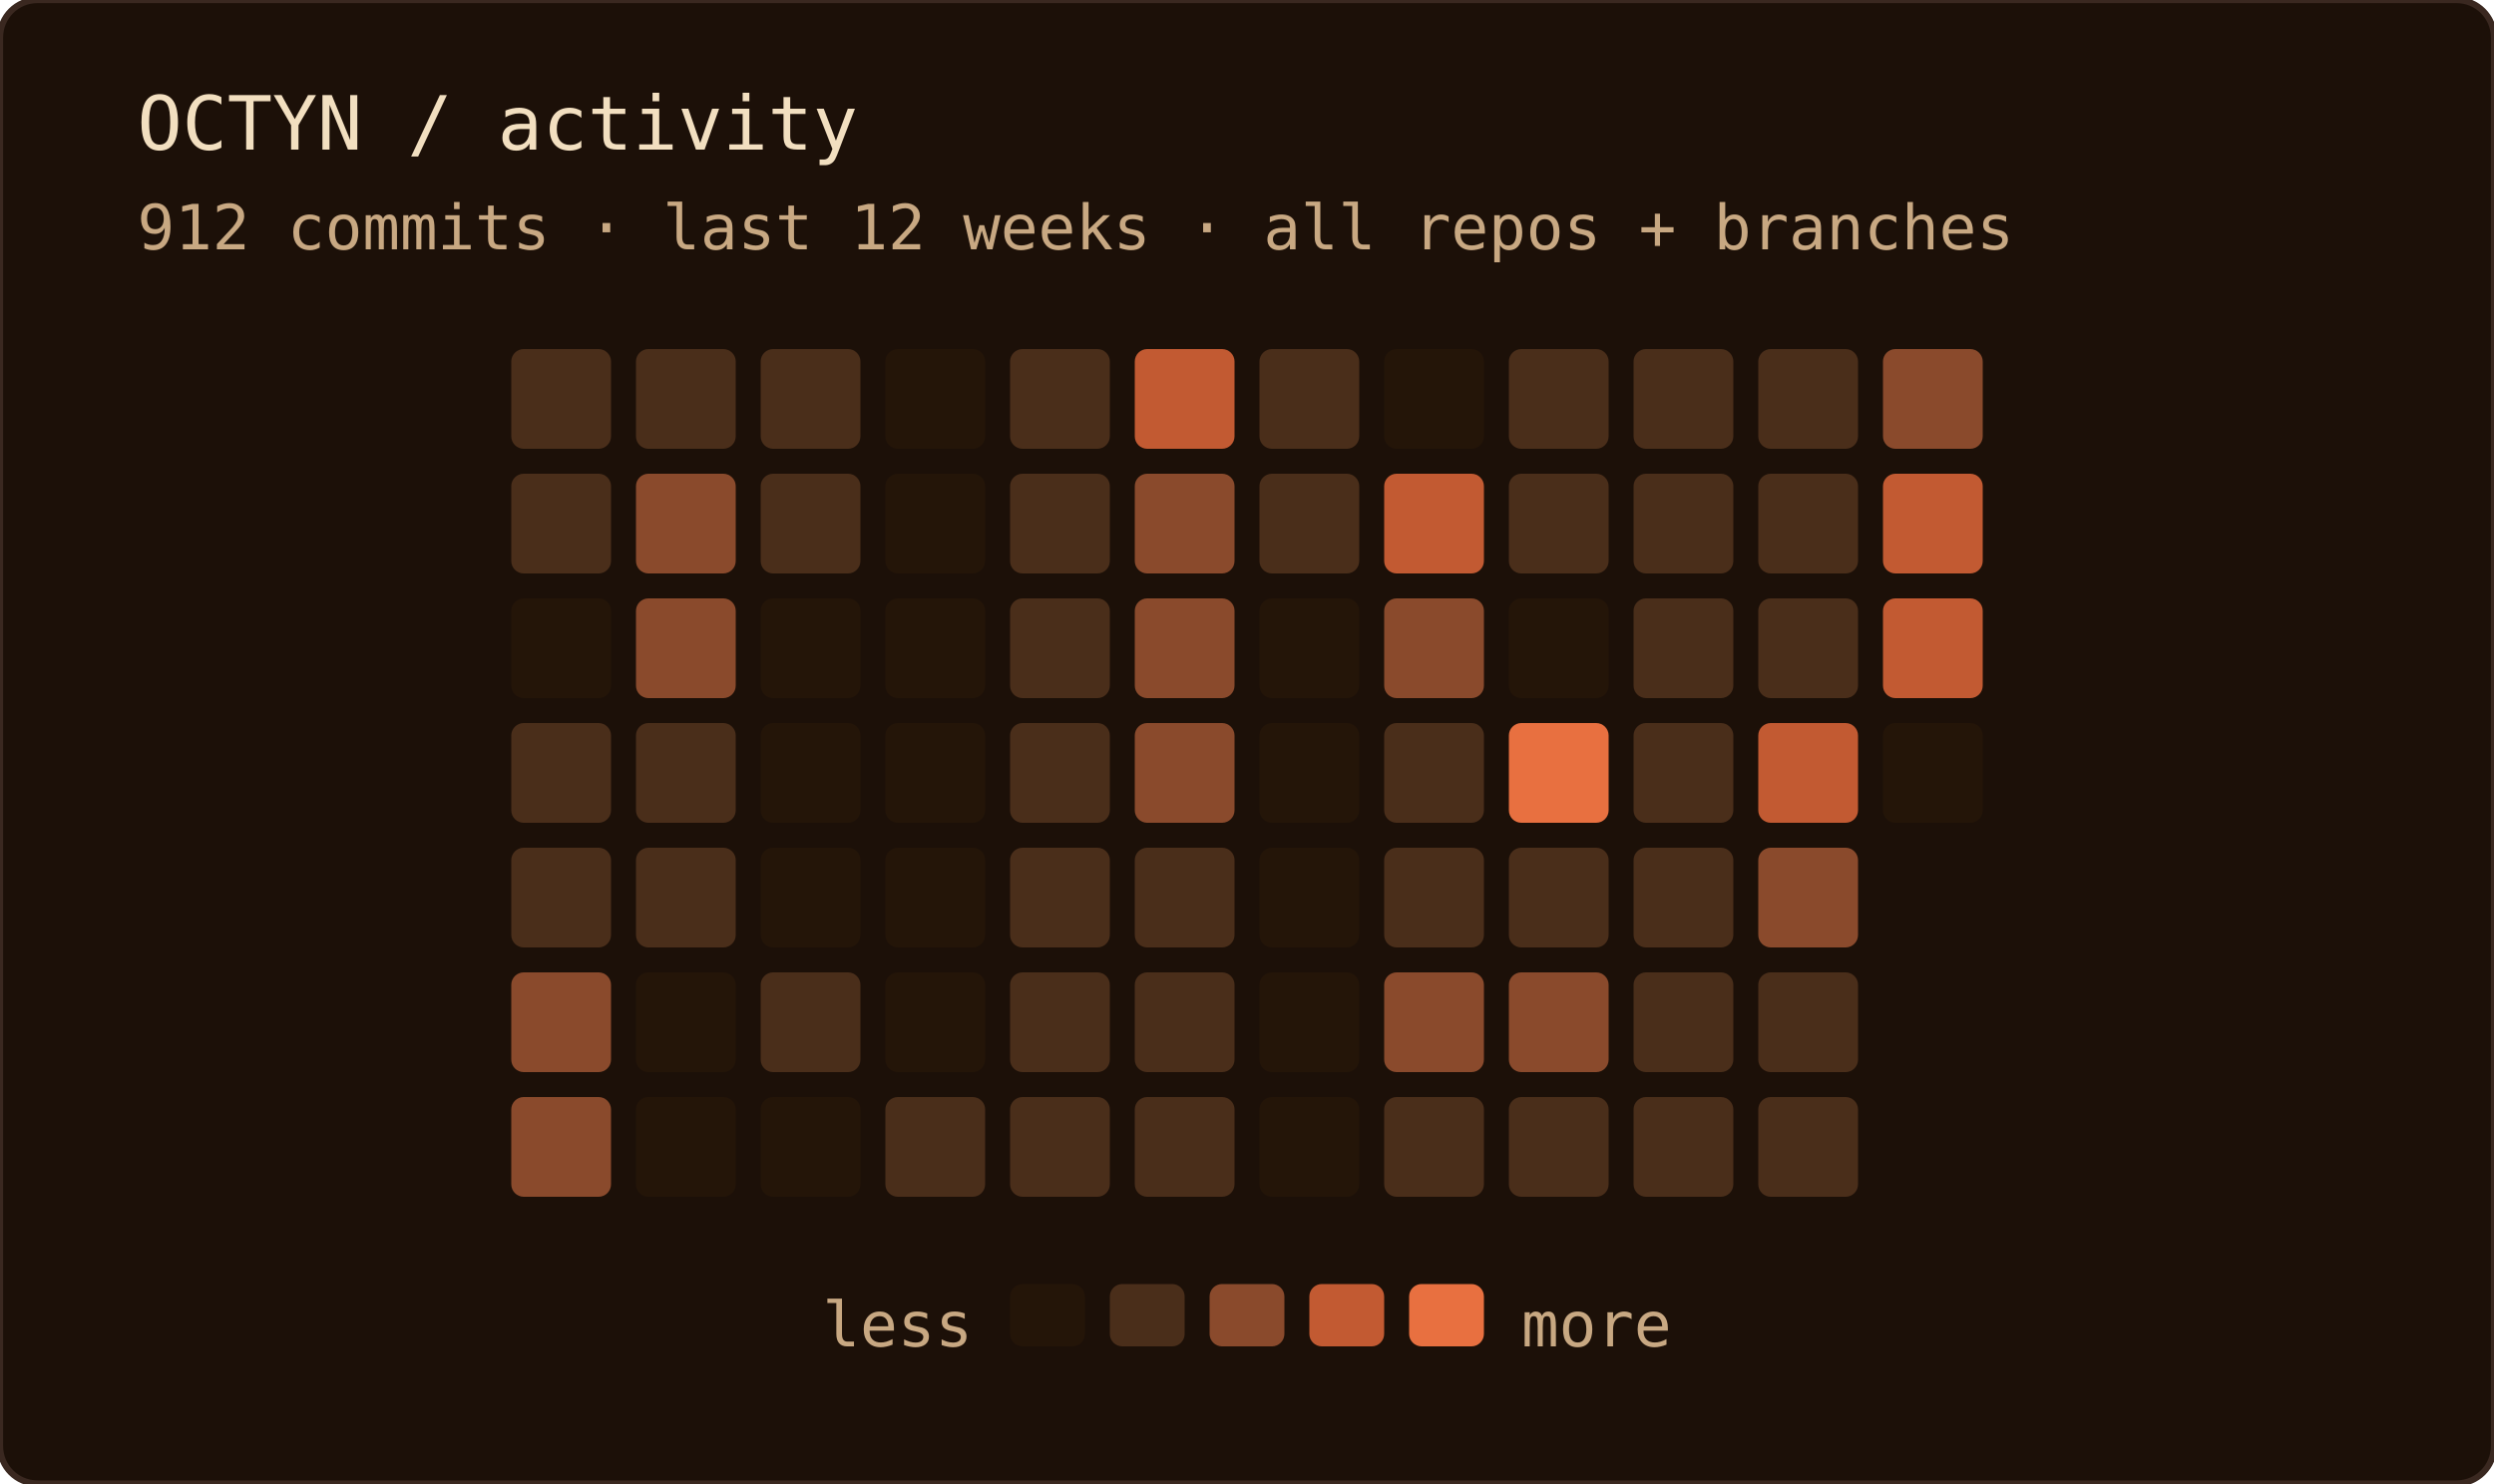
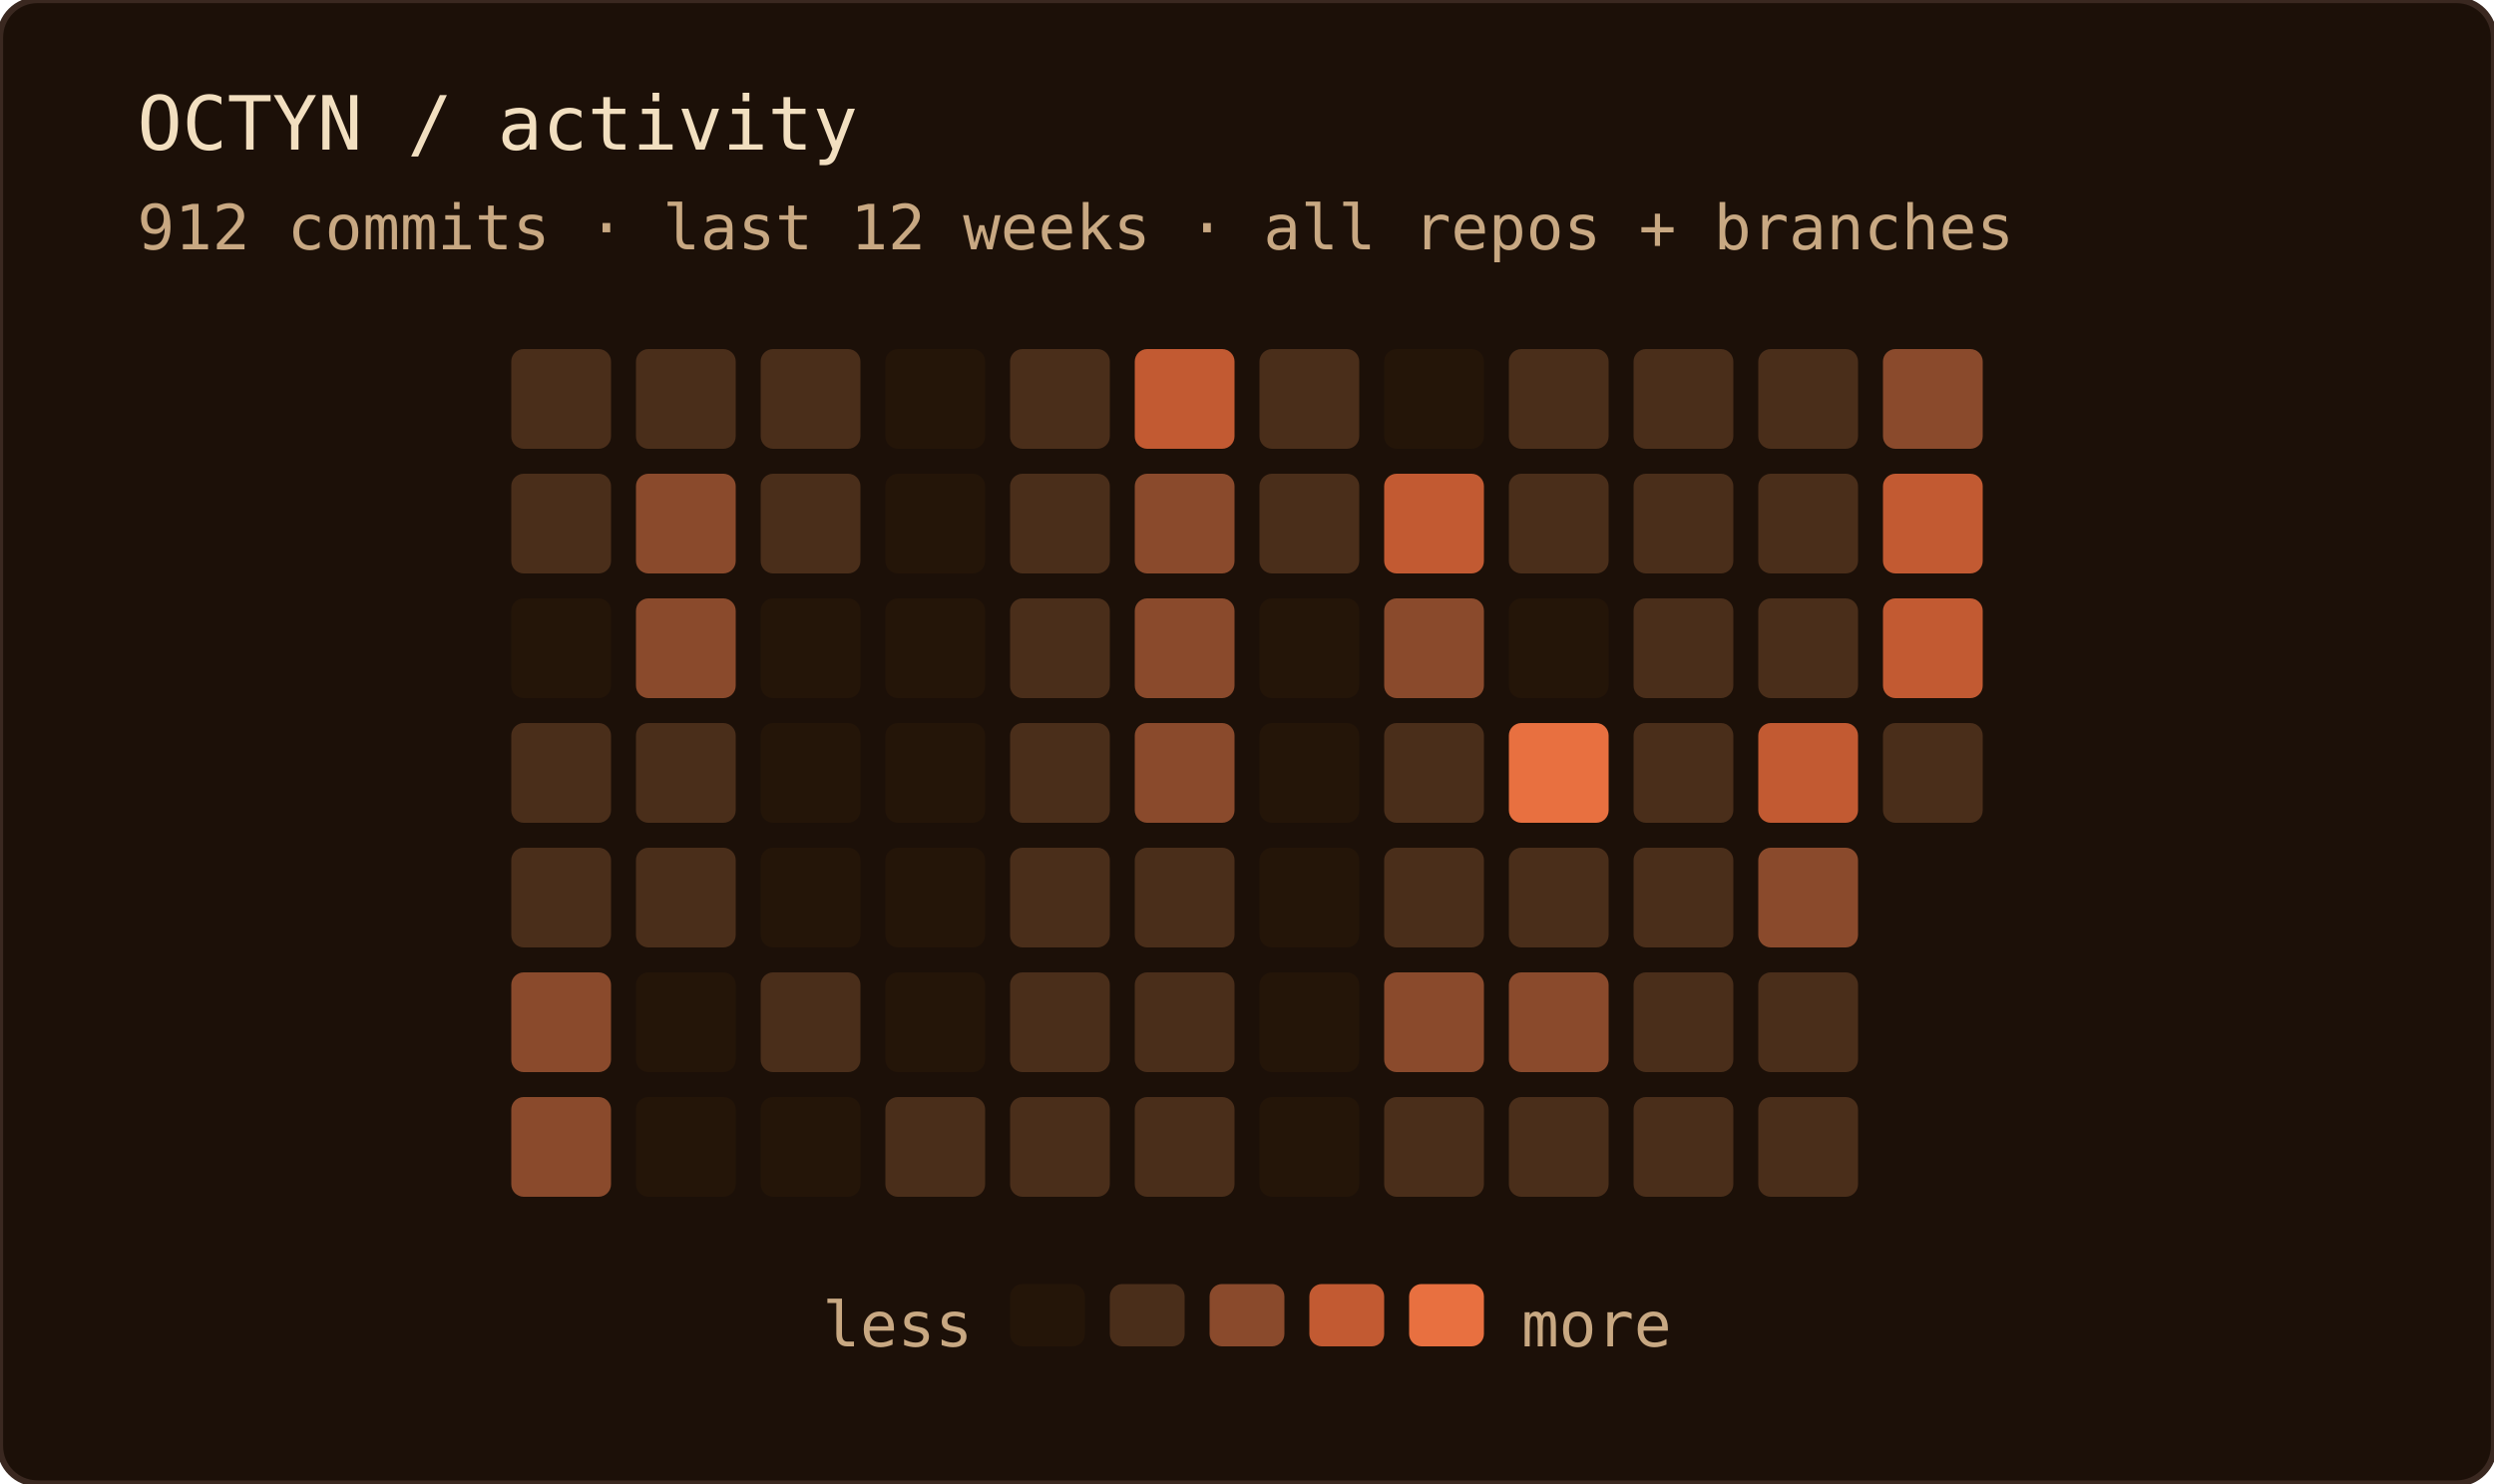
<svg xmlns="http://www.w3.org/2000/svg" width="400" height="238" role="img" aria-label="OCTYN commit activity — last 12 weeks · all repos + branches">
  <rect width="100%" height="100%" rx="6" fill="#1c1008" />
  <rect width="100%" height="100%" rx="6" fill="none" stroke="#3a2820" stroke-width="1" />
  <text x="22" y="24" font-family="'JetBrains Mono', 'Fira Code', ui-monospace, SFMono-Regular, Menlo, monospace" font-size="12" fill="#f2dfc0">OCTYN / activity</text>
  <text x="22" y="40" font-family="'JetBrains Mono', 'Fira Code', ui-monospace, SFMono-Regular, Menlo, monospace" font-size="10" fill="#c8a882">912 commits · last 12 weeks · all repos + branches</text>
  <rect x="82" y="56" width="16" height="16" rx="2" fill="#4a2e1a" />
  <rect x="82" y="76" width="16" height="16" rx="2" fill="#4a2e1a" />
  <rect x="82" y="96" width="16" height="16" rx="2" fill="#241508" />
  <rect x="82" y="116" width="16" height="16" rx="2" fill="#4a2e1a" />
  <rect x="82" y="136" width="16" height="16" rx="2" fill="#4a2e1a" />
  <rect x="82" y="156" width="16" height="16" rx="2" fill="#8a4a2c" />
  <rect x="82" y="176" width="16" height="16" rx="2" fill="#8a4a2c" />
  <rect x="102" y="56" width="16" height="16" rx="2" fill="#4a2e1a" />
  <rect x="102" y="76" width="16" height="16" rx="2" fill="#8a4a2c" />
  <rect x="102" y="96" width="16" height="16" rx="2" fill="#8a4a2c" />
  <rect x="102" y="116" width="16" height="16" rx="2" fill="#4a2e1a" />
  <rect x="102" y="136" width="16" height="16" rx="2" fill="#4a2e1a" />
  <rect x="102" y="156" width="16" height="16" rx="2" fill="#241508" />
  <rect x="102" y="176" width="16" height="16" rx="2" fill="#241508" />
  <rect x="122" y="56" width="16" height="16" rx="2" fill="#4a2e1a" />
  <rect x="122" y="76" width="16" height="16" rx="2" fill="#4a2e1a" />
  <rect x="122" y="96" width="16" height="16" rx="2" fill="#241508" />
  <rect x="122" y="116" width="16" height="16" rx="2" fill="#241508" />
  <rect x="122" y="136" width="16" height="16" rx="2" fill="#241508" />
  <rect x="122" y="156" width="16" height="16" rx="2" fill="#4a2e1a" />
  <rect x="122" y="176" width="16" height="16" rx="2" fill="#241508" />
  <rect x="142" y="56" width="16" height="16" rx="2" fill="#241508" />
  <rect x="142" y="76" width="16" height="16" rx="2" fill="#241508" />
  <rect x="142" y="96" width="16" height="16" rx="2" fill="#241508" />
  <rect x="142" y="116" width="16" height="16" rx="2" fill="#241508" />
  <rect x="142" y="136" width="16" height="16" rx="2" fill="#241508" />
  <rect x="142" y="156" width="16" height="16" rx="2" fill="#241508" />
  <rect x="142" y="176" width="16" height="16" rx="2" fill="#4a2e1a" />
  <rect x="162" y="56" width="16" height="16" rx="2" fill="#4a2e1a" />
  <rect x="162" y="76" width="16" height="16" rx="2" fill="#4a2e1a" />
  <rect x="162" y="96" width="16" height="16" rx="2" fill="#4a2e1a" />
  <rect x="162" y="116" width="16" height="16" rx="2" fill="#4a2e1a" />
  <rect x="162" y="136" width="16" height="16" rx="2" fill="#4a2e1a" />
  <rect x="162" y="156" width="16" height="16" rx="2" fill="#4a2e1a" />
  <rect x="162" y="176" width="16" height="16" rx="2" fill="#4a2e1a" />
  <rect x="182" y="56" width="16" height="16" rx="2" fill="#c25a32" />
  <rect x="182" y="76" width="16" height="16" rx="2" fill="#8a4a2c" />
  <rect x="182" y="96" width="16" height="16" rx="2" fill="#8a4a2c" />
  <rect x="182" y="116" width="16" height="16" rx="2" fill="#8a4a2c" />
  <rect x="182" y="136" width="16" height="16" rx="2" fill="#4a2e1a" />
  <rect x="182" y="156" width="16" height="16" rx="2" fill="#4a2e1a" />
  <rect x="182" y="176" width="16" height="16" rx="2" fill="#4a2e1a" />
  <rect x="202" y="56" width="16" height="16" rx="2" fill="#4a2e1a" />
  <rect x="202" y="76" width="16" height="16" rx="2" fill="#4a2e1a" />
  <rect x="202" y="96" width="16" height="16" rx="2" fill="#241508" />
  <rect x="202" y="116" width="16" height="16" rx="2" fill="#241508" />
  <rect x="202" y="136" width="16" height="16" rx="2" fill="#241508" />
  <rect x="202" y="156" width="16" height="16" rx="2" fill="#241508" />
  <rect x="202" y="176" width="16" height="16" rx="2" fill="#241508" />
  <rect x="222" y="56" width="16" height="16" rx="2" fill="#241508" />
  <rect x="222" y="76" width="16" height="16" rx="2" fill="#c25a32" />
  <rect x="222" y="96" width="16" height="16" rx="2" fill="#8a4a2c" />
  <rect x="222" y="116" width="16" height="16" rx="2" fill="#4a2e1a" />
  <rect x="222" y="136" width="16" height="16" rx="2" fill="#4a2e1a" />
  <rect x="222" y="156" width="16" height="16" rx="2" fill="#8a4a2c" />
  <rect x="222" y="176" width="16" height="16" rx="2" fill="#4a2e1a" />
  <rect x="242" y="56" width="16" height="16" rx="2" fill="#4a2e1a" />
  <rect x="242" y="76" width="16" height="16" rx="2" fill="#4a2e1a" />
  <rect x="242" y="96" width="16" height="16" rx="2" fill="#241508" />
  <rect x="242" y="116" width="16" height="16" rx="2" fill="#e87040" />
  <rect x="242" y="136" width="16" height="16" rx="2" fill="#4a2e1a" />
  <rect x="242" y="156" width="16" height="16" rx="2" fill="#8a4a2c" />
  <rect x="242" y="176" width="16" height="16" rx="2" fill="#4a2e1a" />
  <rect x="262" y="56" width="16" height="16" rx="2" fill="#4a2e1a" />
  <rect x="262" y="76" width="16" height="16" rx="2" fill="#4a2e1a" />
  <rect x="262" y="96" width="16" height="16" rx="2" fill="#4a2e1a" />
  <rect x="262" y="116" width="16" height="16" rx="2" fill="#4a2e1a" />
  <rect x="262" y="136" width="16" height="16" rx="2" fill="#4a2e1a" />
  <rect x="262" y="156" width="16" height="16" rx="2" fill="#4a2e1a" />
  <rect x="262" y="176" width="16" height="16" rx="2" fill="#4a2e1a" />
  <rect x="282" y="56" width="16" height="16" rx="2" fill="#4a2e1a" />
  <rect x="282" y="76" width="16" height="16" rx="2" fill="#4a2e1a" />
  <rect x="282" y="96" width="16" height="16" rx="2" fill="#4a2e1a" />
  <rect x="282" y="116" width="16" height="16" rx="2" fill="#c25a32" />
  <rect x="282" y="136" width="16" height="16" rx="2" fill="#8a4a2c" />
  <rect x="282" y="156" width="16" height="16" rx="2" fill="#4a2e1a" />
  <rect x="282" y="176" width="16" height="16" rx="2" fill="#4a2e1a" />
  <rect x="302" y="56" width="16" height="16" rx="2" fill="#8a4a2c" />
  <rect x="302" y="76" width="16" height="16" rx="2" fill="#c25a32" />
  <rect x="302" y="96" width="16" height="16" rx="2" fill="#c25a32" />
-   <rect x="302" y="116" width="16" height="16" rx="2" fill="#241508" />
+   <rect x="302" y="116" width="16" height="16" rx="2" fill="#4a2e1a" />
  <text x="156" y="216" text-anchor="end" font-family="'JetBrains Mono', 'Fira Code', ui-monospace, SFMono-Regular, Menlo, monospace" font-size="10" fill="#c8a882">less</text>
  <rect x="162" y="206" width="12" height="10" rx="2" fill="#241508" />
  <rect x="178" y="206" width="12" height="10" rx="2" fill="#4a2e1a" />
  <rect x="194" y="206" width="12" height="10" rx="2" fill="#8a4a2c" />
  <rect x="210" y="206" width="12" height="10" rx="2" fill="#c25a32" />
  <rect x="226" y="206" width="12" height="10" rx="2" fill="#e87040" />
  <text x="244" y="216" font-family="'JetBrains Mono', 'Fira Code', ui-monospace, SFMono-Regular, Menlo, monospace" font-size="10" fill="#c8a882">more</text>
</svg>
